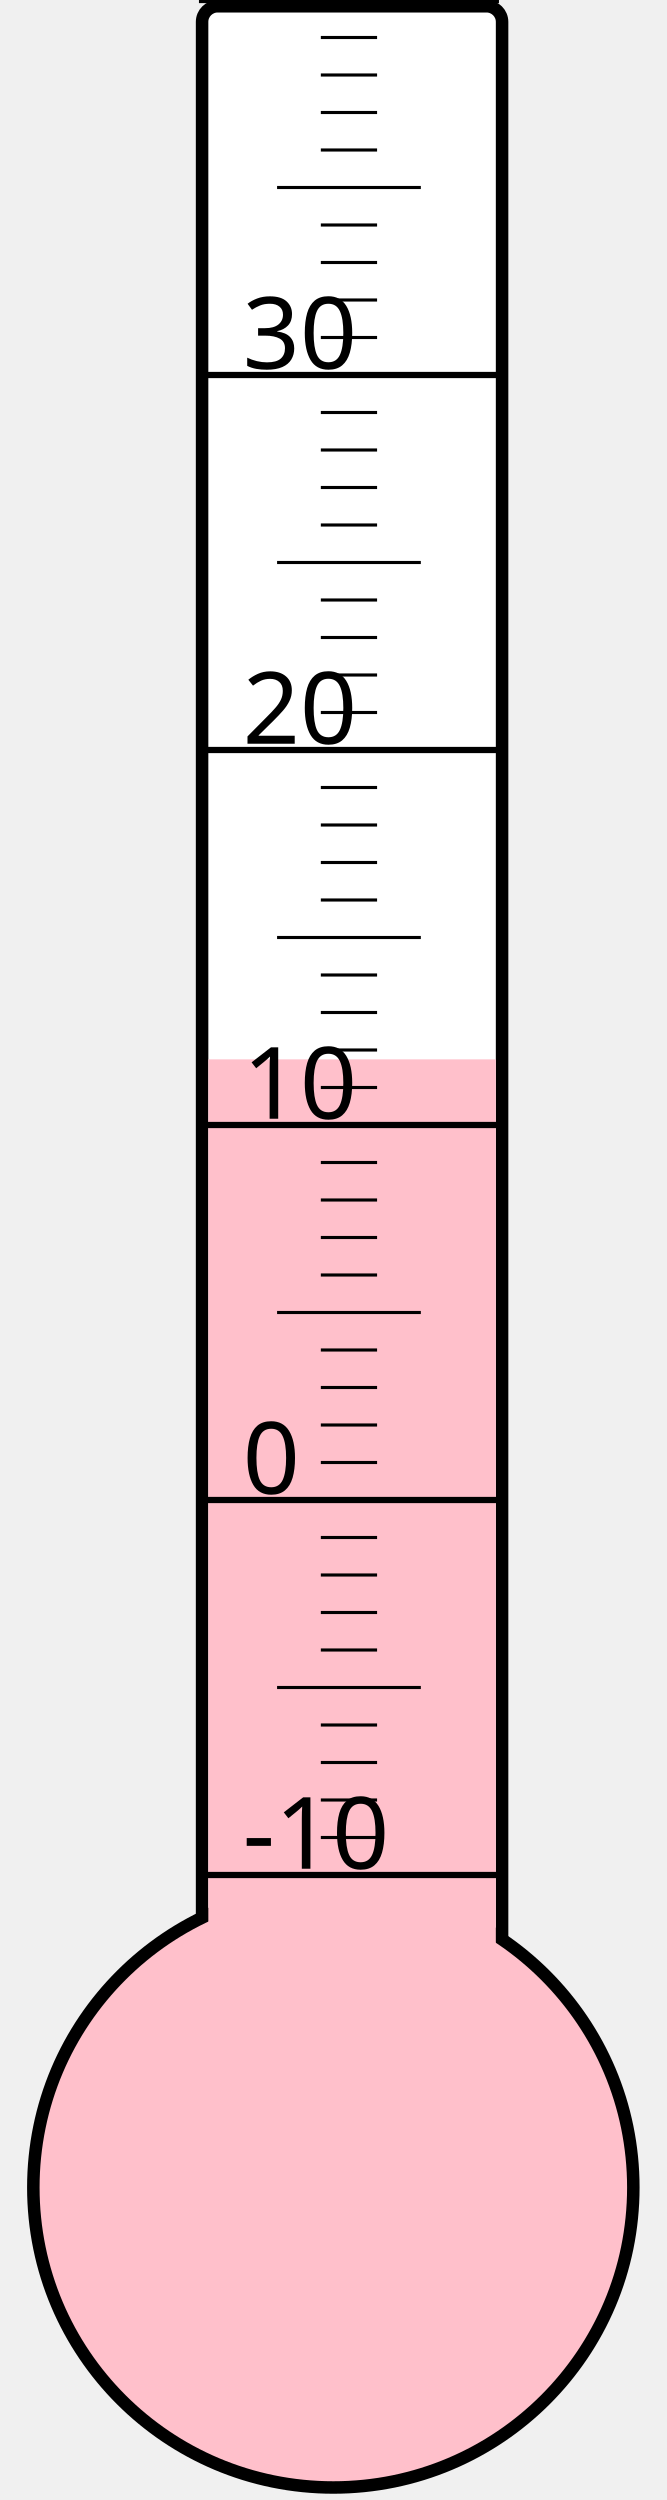
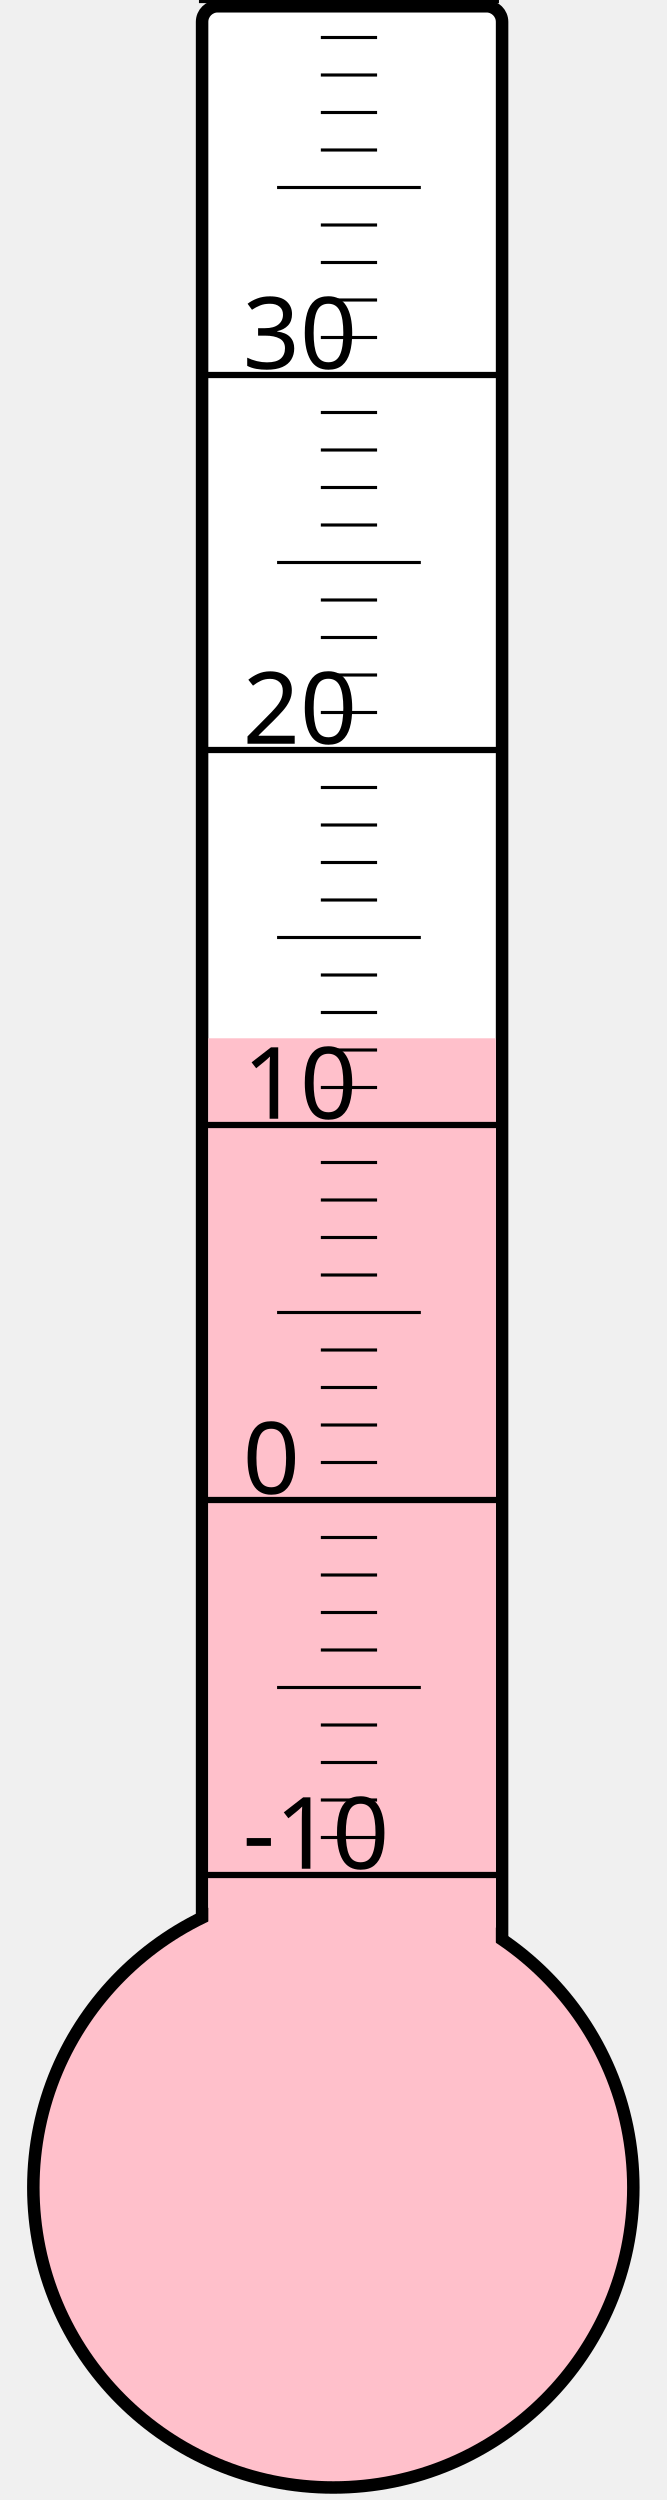
<svg xmlns="http://www.w3.org/2000/svg" width="40px" height="150px" viewBox="0 0 200 800">
  <rect width="200" height="800" x="0" y="0" style="fill: #ffffeb; fill-opacity: 0;" />
  <rect width="96" height="680" x="58" y="2" rx="5" ry="5" style="fill: white; fill-opacity: 1; stroke: black; stroke-width: 4;" />
  <circle cx="100" cy="700" r="96" style="fill: pink; stroke: black; stroke-width: 4;" />
-   <rect width="92" height="361.0" x="60" y="339.0" style="fill: pink; fill-opacity: 1; stroke-width: 0;" />
+   <rect width="92" height="367.75" x="60" y="332.25" style="fill: pink; fill-opacity: 1; stroke-width: 0;" />
  <text x="71" y="598" style="font-family: sans-serif; font-size: 24pt;">-10</text>
  <text x="71" y="478" style="font-family: sans-serif; font-size: 24pt;">0</text>
  <text x="71" y="358" style="font-family: sans-serif; font-size: 24pt;">10</text>
  <text x="71" y="238" style="font-family: sans-serif; font-size: 24pt;">20</text>
  <text x="71" y="118" style="font-family: sans-serif; font-size: 24pt;">30</text>
  <g style="stroke: black;">
    <line x1="57" y1="600" x2="153" y2="600" style="stroke-width: 2;" />
    <line x1="96" y1="588" x2="114" y2="588" style="stroke-width: 1;" />
    <line x1="96" y1="576" x2="114" y2="576" style="stroke-width: 1;" />
    <line x1="96" y1="564" x2="114" y2="564" style="stroke-width: 1;" />
    <line x1="96" y1="552" x2="114" y2="552" style="stroke-width: 1;" />
    <line x1="82" y1="540" x2="128" y2="540" style="stroke-width: 1;" />
    <line x1="96" y1="528" x2="114" y2="528" style="stroke-width: 1;" />
    <line x1="96" y1="516" x2="114" y2="516" style="stroke-width: 1;" />
    <line x1="96" y1="504" x2="114" y2="504" style="stroke-width: 1;" />
    <line x1="96" y1="492" x2="114" y2="492" style="stroke-width: 1;" />
    <line x1="57" y1="480" x2="153" y2="480" style="stroke-width: 2;" />
    <line x1="96" y1="468" x2="114" y2="468" style="stroke-width: 1;" />
    <line x1="96" y1="456" x2="114" y2="456" style="stroke-width: 1;" />
    <line x1="96" y1="444" x2="114" y2="444" style="stroke-width: 1;" />
    <line x1="96" y1="432" x2="114" y2="432" style="stroke-width: 1;" />
    <line x1="82" y1="420" x2="128" y2="420" style="stroke-width: 1;" />
    <line x1="96" y1="408" x2="114" y2="408" style="stroke-width: 1;" />
    <line x1="96" y1="396" x2="114" y2="396" style="stroke-width: 1;" />
    <line x1="96" y1="384" x2="114" y2="384" style="stroke-width: 1;" />
    <line x1="96" y1="372" x2="114" y2="372" style="stroke-width: 1;" />
    <line x1="57" y1="360" x2="153" y2="360" style="stroke-width: 2;" />
    <line x1="96" y1="348" x2="114" y2="348" style="stroke-width: 1;" />
    <line x1="96" y1="336" x2="114" y2="336" style="stroke-width: 1;" />
    <line x1="96" y1="324" x2="114" y2="324" style="stroke-width: 1;" />
    <line x1="96" y1="312" x2="114" y2="312" style="stroke-width: 1;" />
    <line x1="82" y1="300" x2="128" y2="300" style="stroke-width: 1;" />
    <line x1="96" y1="288" x2="114" y2="288" style="stroke-width: 1;" />
    <line x1="96" y1="276" x2="114" y2="276" style="stroke-width: 1;" />
    <line x1="96" y1="264" x2="114" y2="264" style="stroke-width: 1;" />
    <line x1="96" y1="252" x2="114" y2="252" style="stroke-width: 1;" />
    <line x1="57" y1="240" x2="153" y2="240" style="stroke-width: 2;" />
    <line x1="96" y1="228" x2="114" y2="228" style="stroke-width: 1;" />
    <line x1="96" y1="216" x2="114" y2="216" style="stroke-width: 1;" />
    <line x1="96" y1="204" x2="114" y2="204" style="stroke-width: 1;" />
    <line x1="96" y1="192" x2="114" y2="192" style="stroke-width: 1;" />
    <line x1="82" y1="180" x2="128" y2="180" style="stroke-width: 1;" />
    <line x1="96" y1="168" x2="114" y2="168" style="stroke-width: 1;" />
    <line x1="96" y1="156" x2="114" y2="156" style="stroke-width: 1;" />
    <line x1="96" y1="144" x2="114" y2="144" style="stroke-width: 1;" />
    <line x1="96" y1="132" x2="114" y2="132" style="stroke-width: 1;" />
    <line x1="57" y1="120" x2="153" y2="120" style="stroke-width: 2;" />
    <line x1="96" y1="108" x2="114" y2="108" style="stroke-width: 1;" />
    <line x1="96" y1="96" x2="114" y2="96" style="stroke-width: 1;" />
    <line x1="96" y1="84" x2="114" y2="84" style="stroke-width: 1;" />
    <line x1="96" y1="72" x2="114" y2="72" style="stroke-width: 1;" />
    <line x1="82" y1="60" x2="128" y2="60" style="stroke-width: 1;" />
    <line x1="96" y1="48" x2="114" y2="48" style="stroke-width: 1;" />
    <line x1="96" y1="36" x2="114" y2="36" style="stroke-width: 1;" />
    <line x1="96" y1="24" x2="114" y2="24" style="stroke-width: 1;" />
    <line x1="96" y1="12" x2="114" y2="12" style="stroke-width: 1;" />
    <line x1="57" y1="0" x2="153" y2="0" style="stroke-width: 2;" />
  </g>
</svg>
